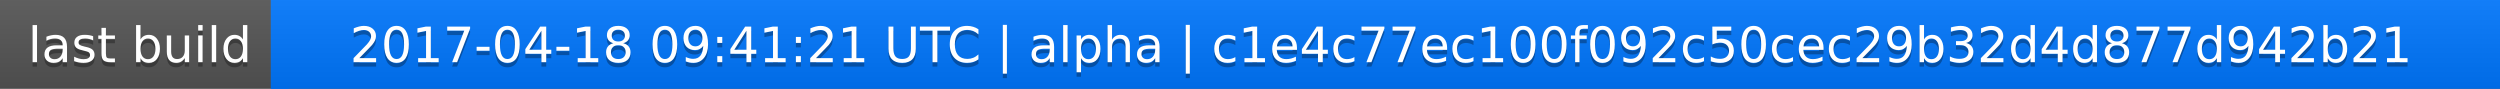
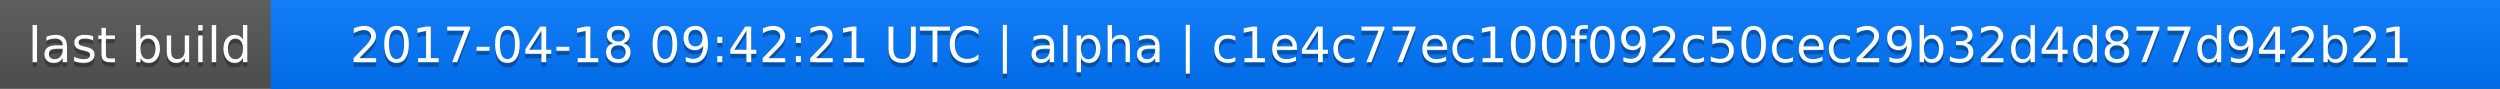
<svg xmlns="http://www.w3.org/2000/svg" width="563" height="20">
  <linearGradient id="a" x2="0" y2="100%">
    <stop offset="0" stop-color="#bbb" stop-opacity=".1" />
    <stop offset="1" stop-opacity=".1" />
  </linearGradient>
  <rect rx="0" width="563" height="20" fill="#555" />
  <rect rx="0" x="61" width="502" height="20" fill="#07f" />
  <path fill="#07f" d="M61 0h4v20h-4z" />
  <rect rx="0" width="563" height="20" fill="url(#a)" />
  <g fill="#fff" text-anchor="middle" font-family="DejaVu Sans,Verdana,Geneva,sans-serif" font-size="11">
    <text x="31.5" y="15" fill="#010101" fill-opacity=".3">last build</text>
    <text x="31.5" y="14">last build</text>
-     <text x="311" y="15" fill="#010101" fill-opacity=".3">2017-04-18 09:41:21 UTC | alpha | c1e4c77ec100f092c50cec29b32d4d877d942b21</text>
-     <text x="311" y="14">2017-04-18 09:41:21 UTC | alpha | c1e4c77ec100f092c50cec29b32d4d877d942b21</text>
+     <text x="311" y="15" fill="#010101" fill-opacity=".3">2017-04-18 09:42:21 UTC | alpha | c1e4c77ec100f092c50cec29b32d4d877d942b21</text>
+     <text x="311" y="14">2017-04-18 09:42:21 UTC | alpha | c1e4c77ec100f092c50cec29b32d4d877d942b21</text>
  </g>
</svg>
